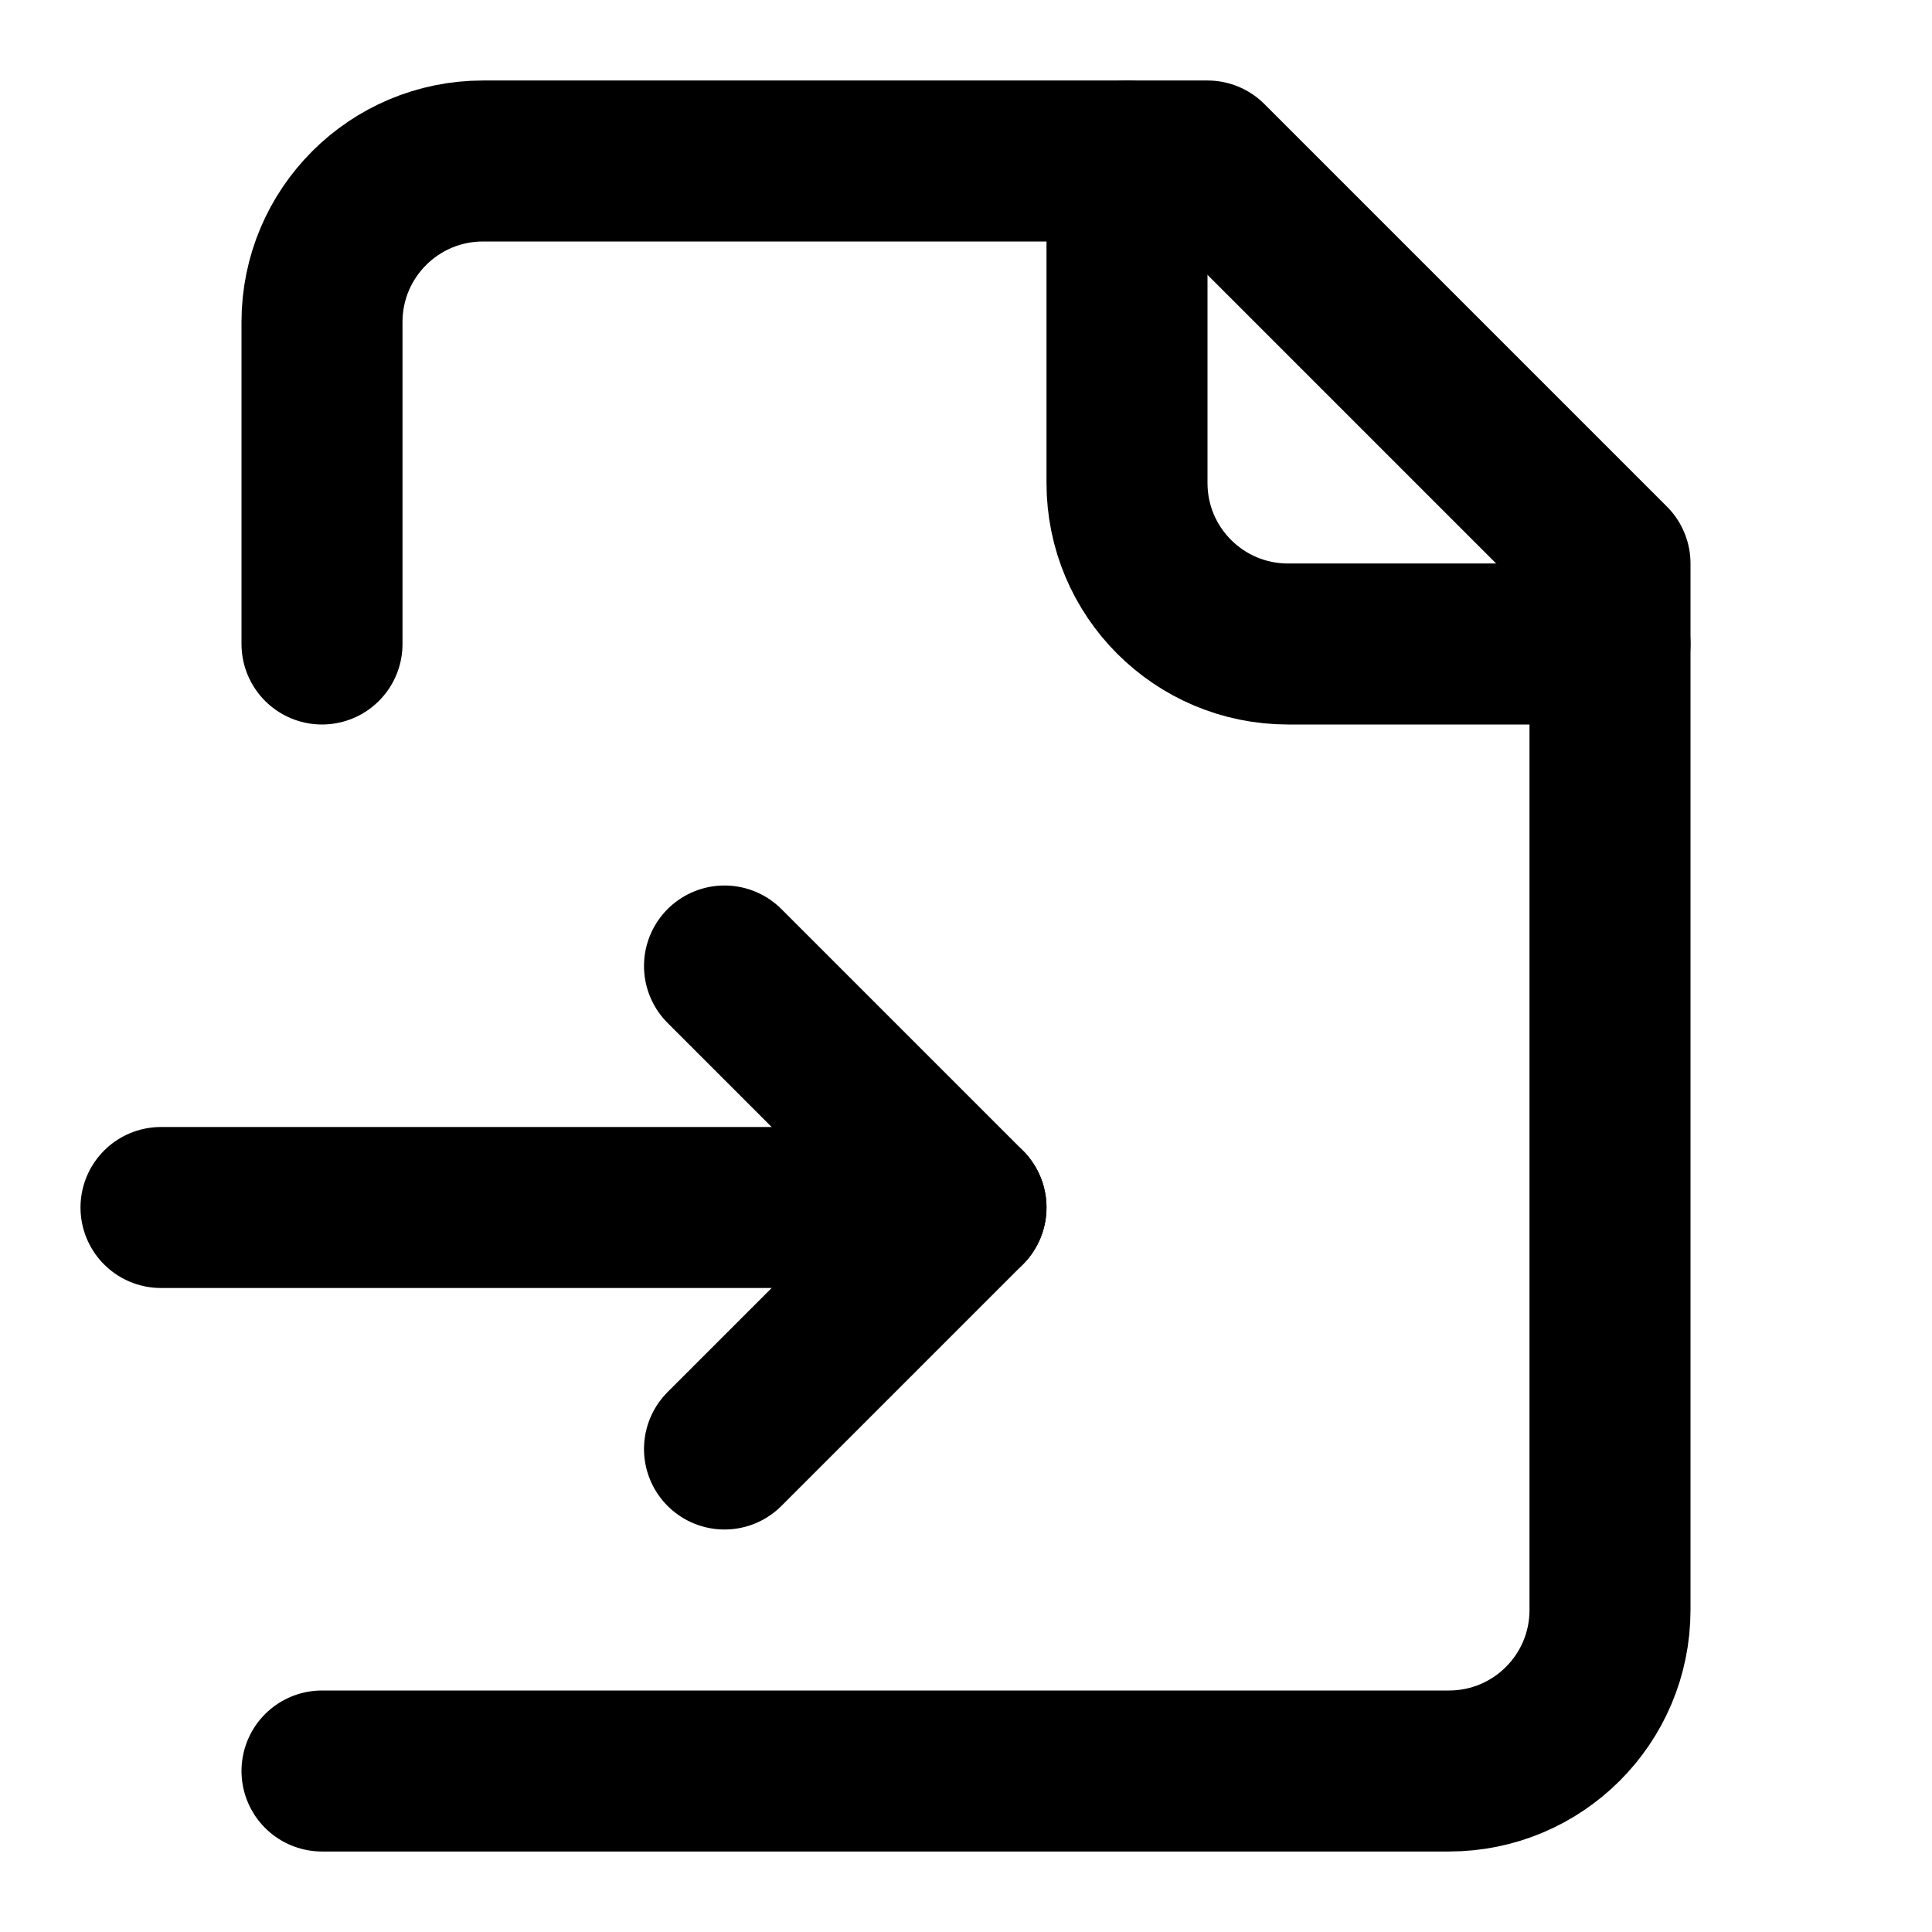
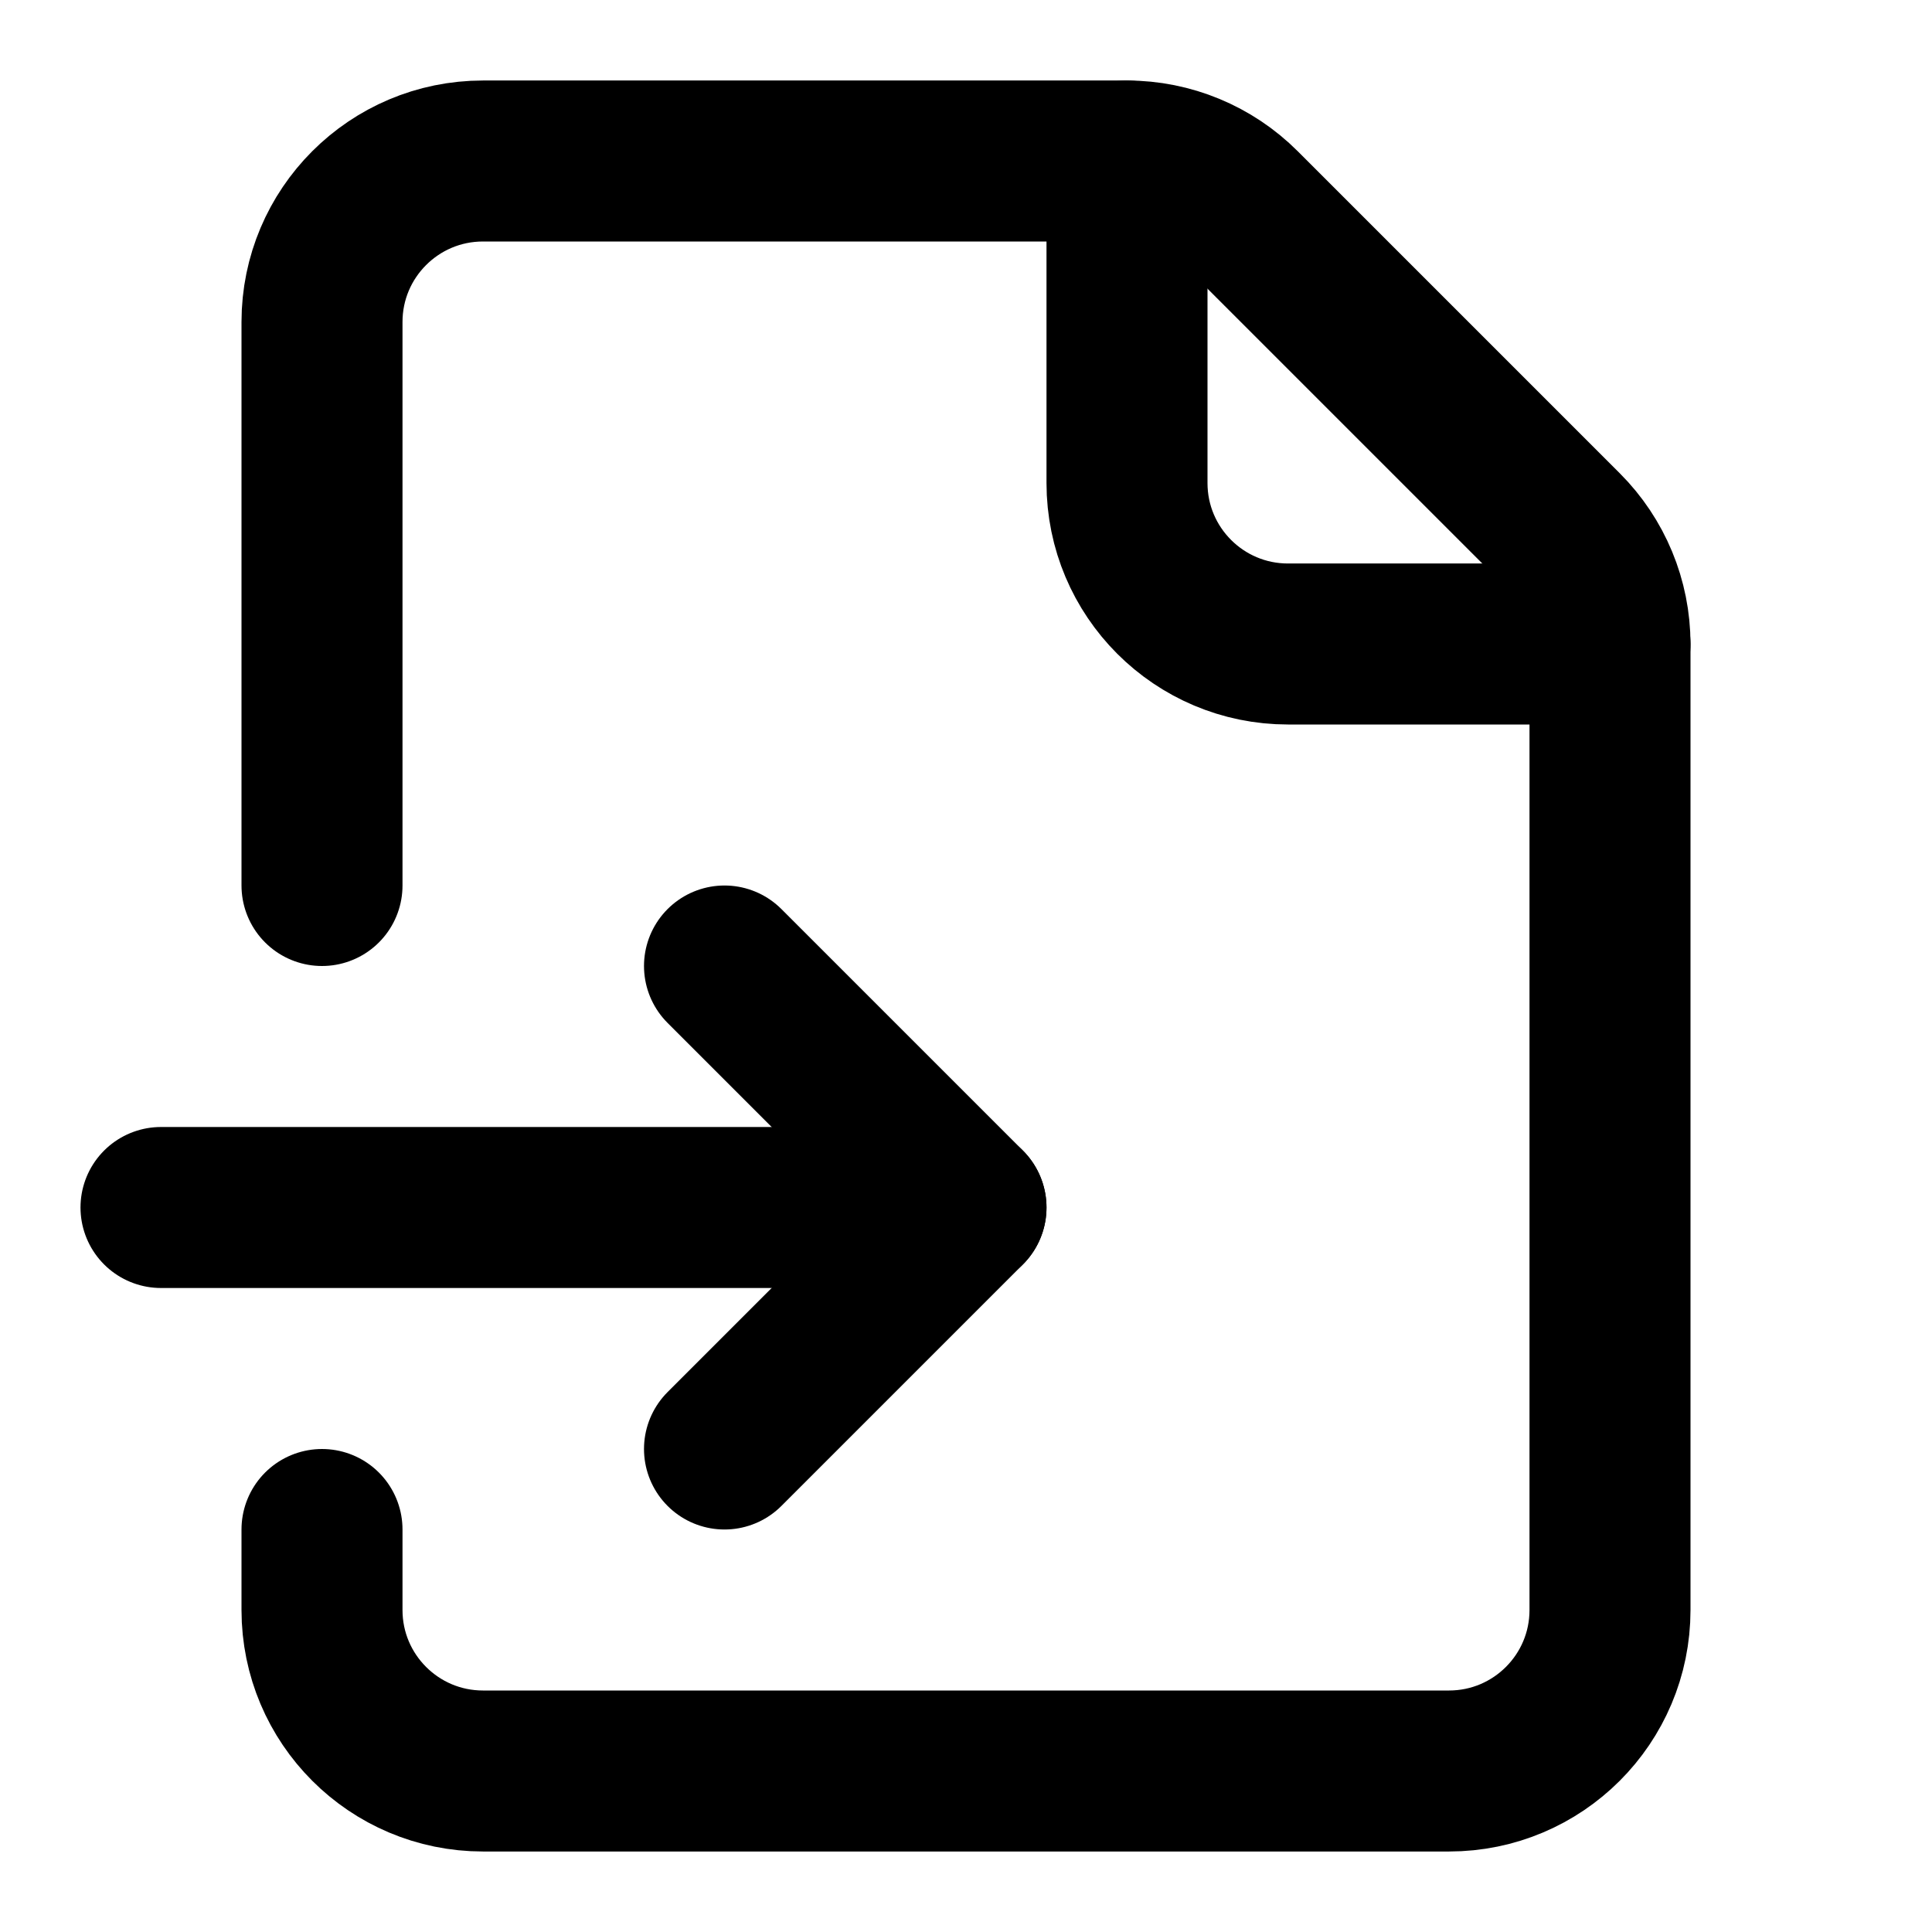
<svg xmlns="http://www.w3.org/2000/svg" width="24" height="24" viewBox="0 0 24 24" fill="none" stroke="currentColor" stroke-width="2" stroke-linecap="round" stroke-linejoin="round">
-   <path d="M4 22h14a2 2 0 0 0 2-2V7l-5-5H6a2 2 0 0 0-2 2v4" />
  <path d="M14 2v4a2 2 0 0 0 2 2h4" />
  <path d="M2 15h10" />
+   <path d="M4 19v1a2 2 0 0 0 2 2h12a2 2 0 0 0 2-2V8a2 2 0 0 0-.586-1.414l-4-4A2 2 0 0 0 14 2H6a2 2 0 0 0-2 2v7" />
  <path d="m9 18 3-3-3-3" />
</svg>
